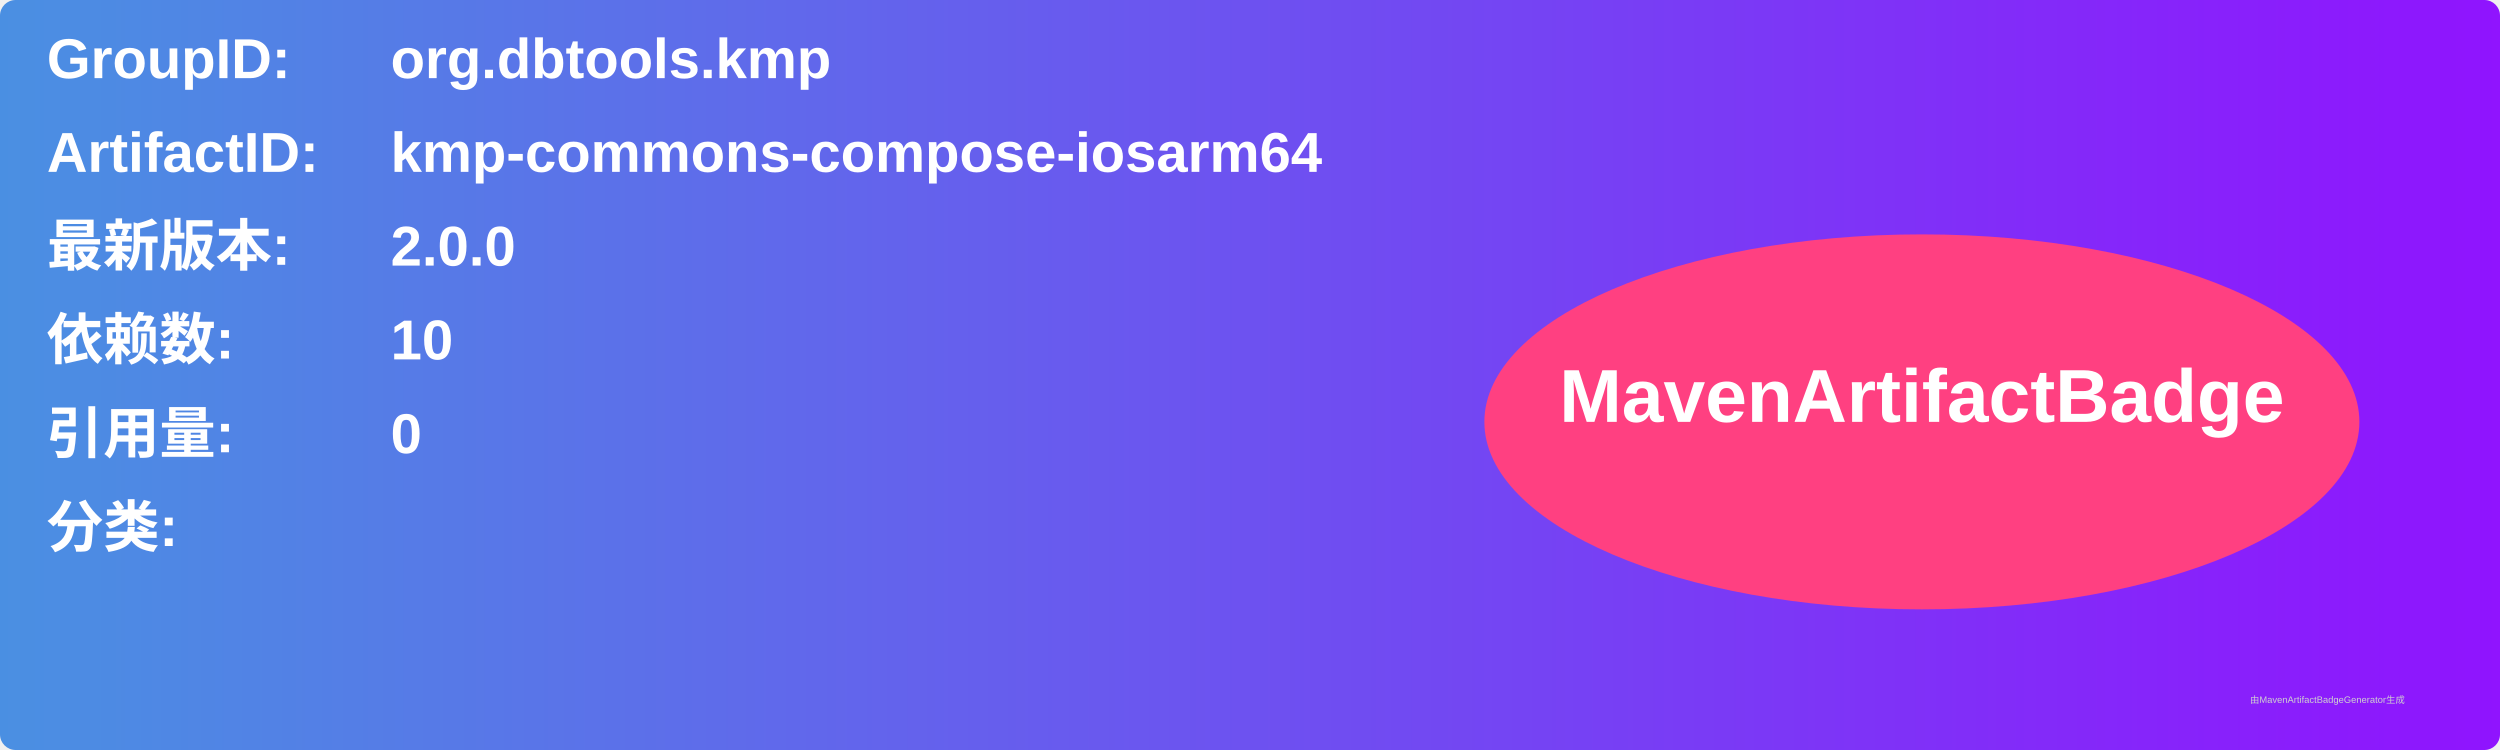
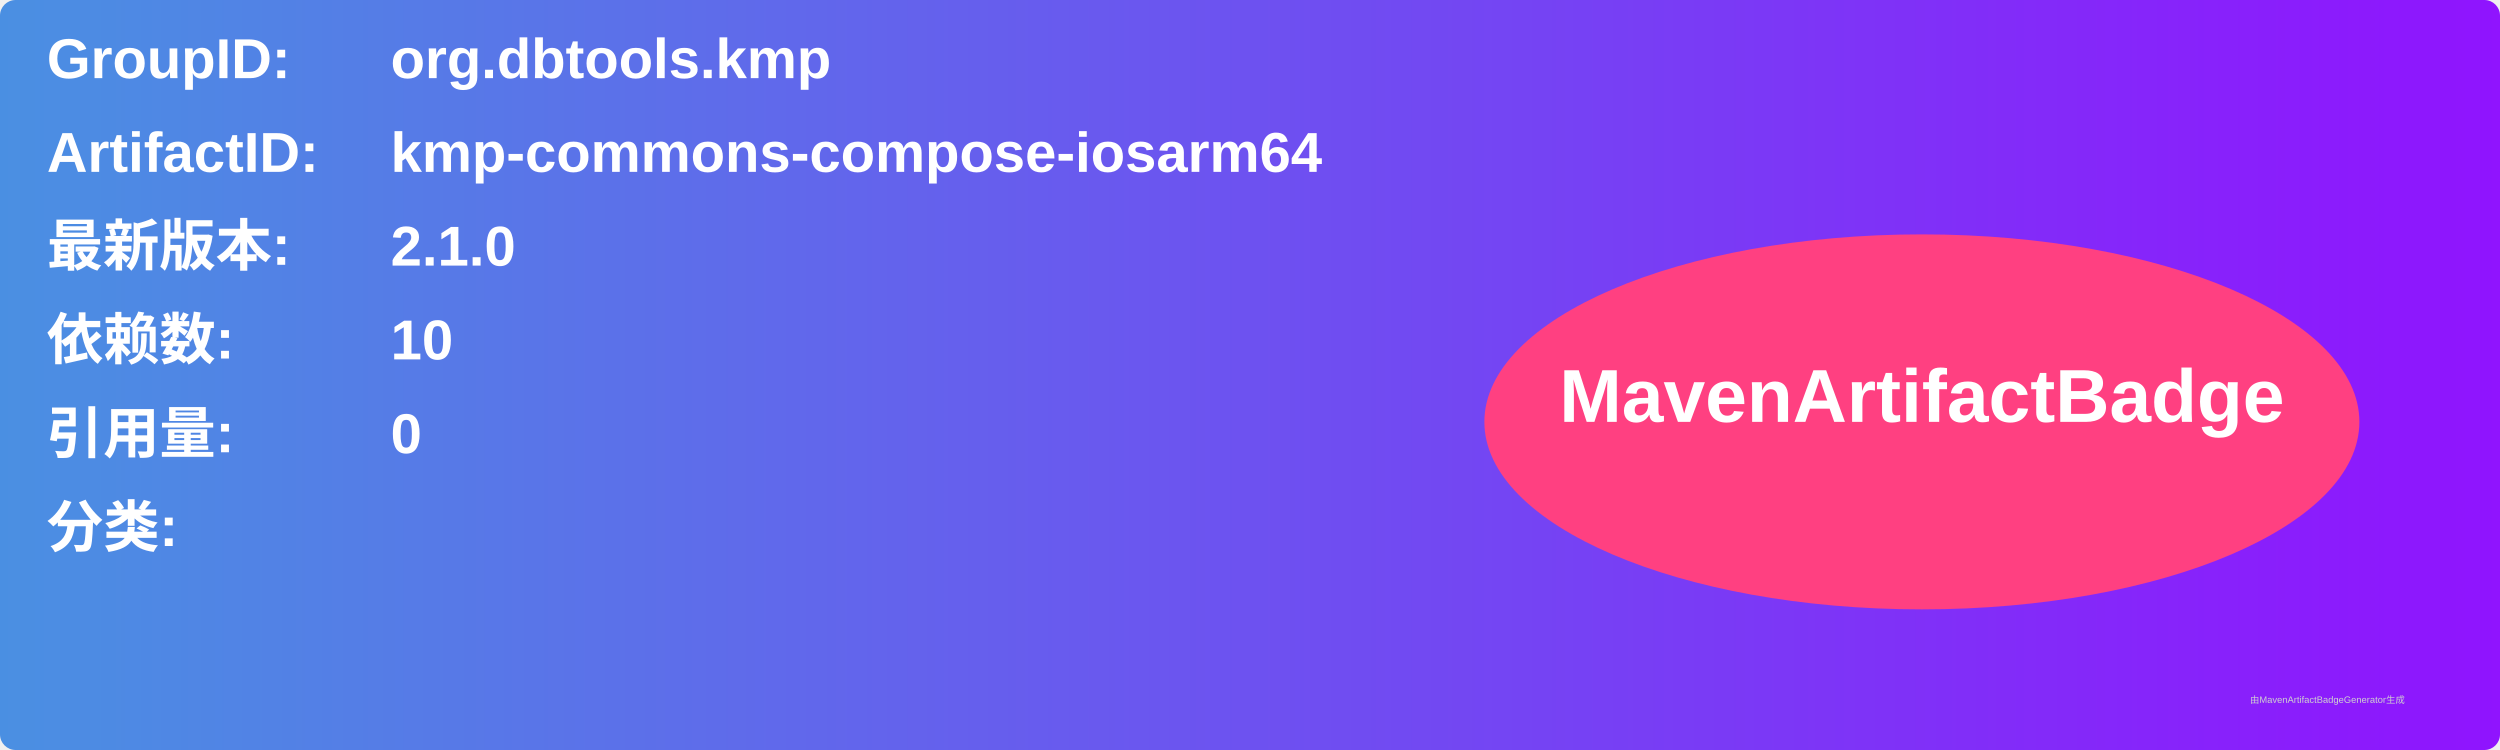
<svg xmlns="http://www.w3.org/2000/svg" width="800" height="240" viewBox="0 0 800 240">
  <linearGradient id="grad" x1="0%" y1="0%" x2="100%" y2="0%">
    <stop offset="0%" stop-color="#4a90e2" />
    <stop offset="100%" stop-color="#9013fe" />
  </linearGradient>
  <rect width="100%" height="100%" rx="5" ry="5" fill="url(#grad)" />
  <g transform="translate(15, 15)">
    <text x="0" y="10" font-family="Arial" font-size="18" fill="white" font-weight="bold" width="260">GroupID:</text>
    <text x="110" y="10" font-family="Arial" font-size="18" fill="white" font-weight="bold" width="460">org.dbtools.kmp</text>
    <text x="0" y="40" font-family="Arial" font-size="18" fill="white" font-weight="bold" width="260">ArtifactID:</text>
    <text x="110" y="40" font-family="Arial" font-size="18" fill="white" font-weight="bold" width="460">kmp-commons-compose-iosarm64</text>
    <text x="0" y="70" font-family="Arial" font-size="18" fill="white" font-weight="bold">最新版本:</text>
    <text x="110" y="70" font-family="Arial" font-size="18" fill="white" font-weight="bold">
-       <tspan font-weight="bold">2.0.0</tspan>
+       <tspan font-weight="bold">2.1.0</tspan>
    </text>
    <text x="0" y="100" font-family="Arial" font-size="18" fill="white" font-weight="bold">依赖数: </text>
    <text x="110" y="100" font-family="Arial" font-size="18" fill="white">
      <tspan font-weight="bold">10</tspan>
    </text>
    <text x="0" y="130" font-family="Arial" font-size="18" fill="white" font-weight="bold">引用量: </text>
    <text x="110" y="130" font-family="Arial" font-size="18" fill="white">
      <tspan font-weight="bold">0</tspan>
    </text>
    <text x="0" y="160" font-family="Arial" font-size="18" fill="white" font-weight="bold">分类:</text>
    <text x="10" y="190" font-family="Arial" font-size="10" fill="white">
      <tspan font-weight="bold" />
    </text>
    <ellipse cx="600" cy="120" rx="140" ry="60" fill="#ff4081" />
    <text x="600" y="120" text-anchor="middle" font-family="Arial" font-size="24" fill="white" font-weight="bold">MavenArtifactBadge</text>
  </g>
  <text x="720" y="225" font-family="Arial" font-size="3" fill="#d0d0d0">由MavenArtifactBadgeGenerator生成</text>
</svg>
